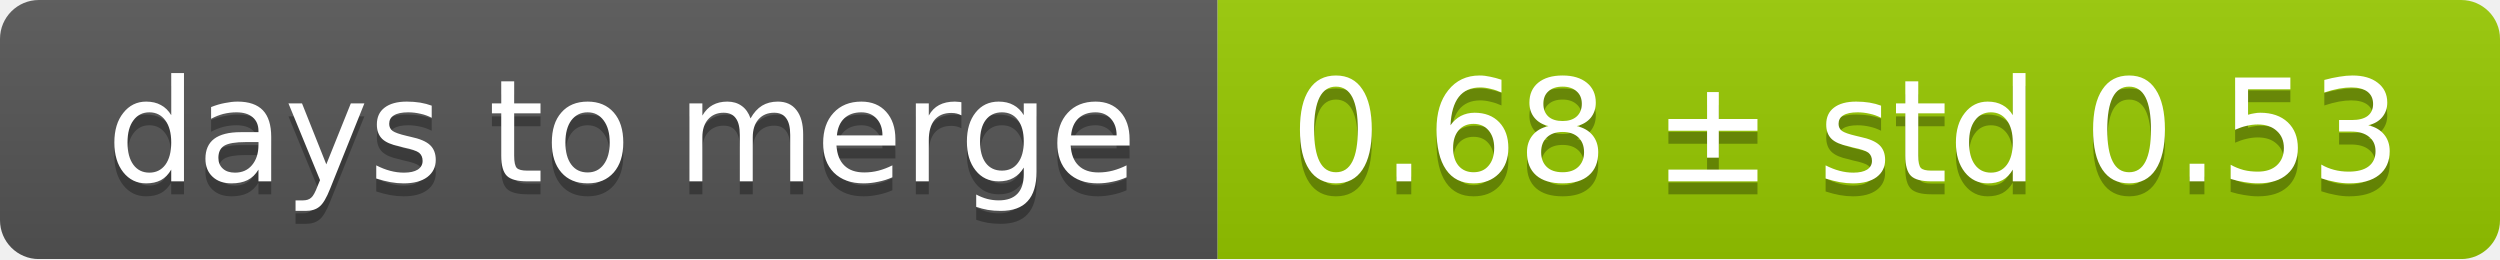
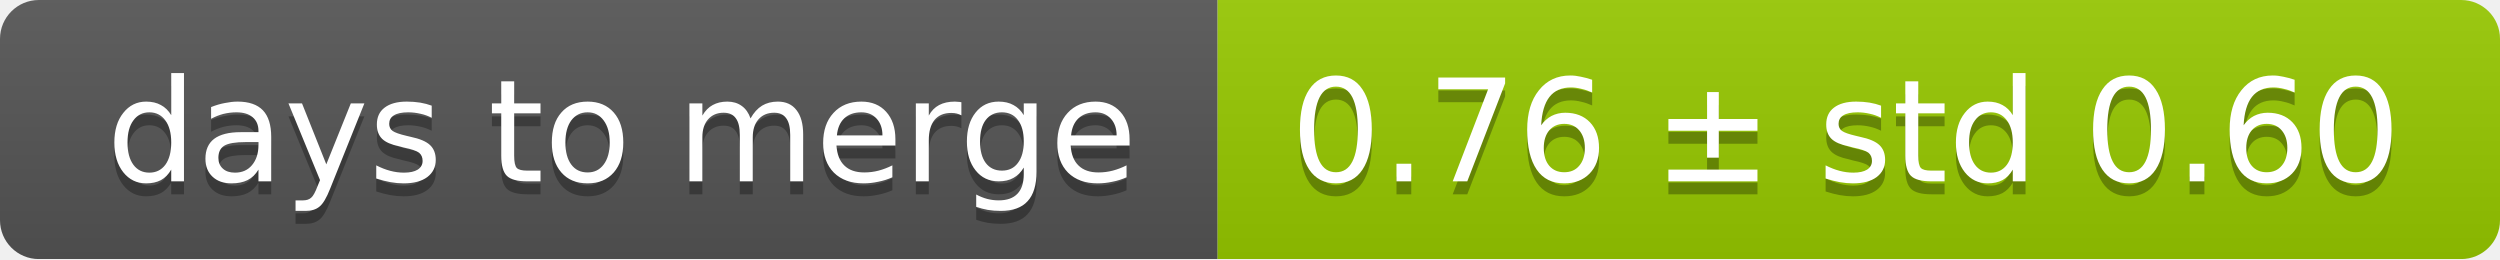
<svg xmlns="http://www.w3.org/2000/svg" width="193" height="20">
  <linearGradient id="smooth" x2="0" y2="100%">
    <stop offset="0" stop-color="#bbb" stop-opacity=".1" />
    <stop offset="1" stop-opacity=".1" />
  </linearGradient>
  <mask id="round">
    <rect width="193" height="20" rx="3" fill="#fff" />
  </mask>
  <g mask="url(#round)">
    <rect width="94" height="20" fill="#555" />
    <rect x="94" width="99" height="20" fill="#97ca00" />
    <rect width="193" height="20" fill="url(#smooth)" />
  </g>
  <g fill="#fff" text-anchor="middle" font-family="DejaVu Sans,Verdana,Geneva,sans-serif" font-size="11">
    <text x="48" y="15" fill="#010101" fill-opacity=".3">days to merge</text>
    <text x="48" y="14">days to merge</text>
-     <text x="142.5" y="15" fill="#010101" fill-opacity=".3">0.68 ± std 0.53</text>
-     <text x="142.5" y="14">0.68 ± std 0.53</text>
+     <text x="142.5" y="15" fill="#010101" fill-opacity=".3">0.76 ± std 0.60</text>
+     <text x="142.5" y="14">0.76 ± std 0.60</text>
  </g>
</svg>
